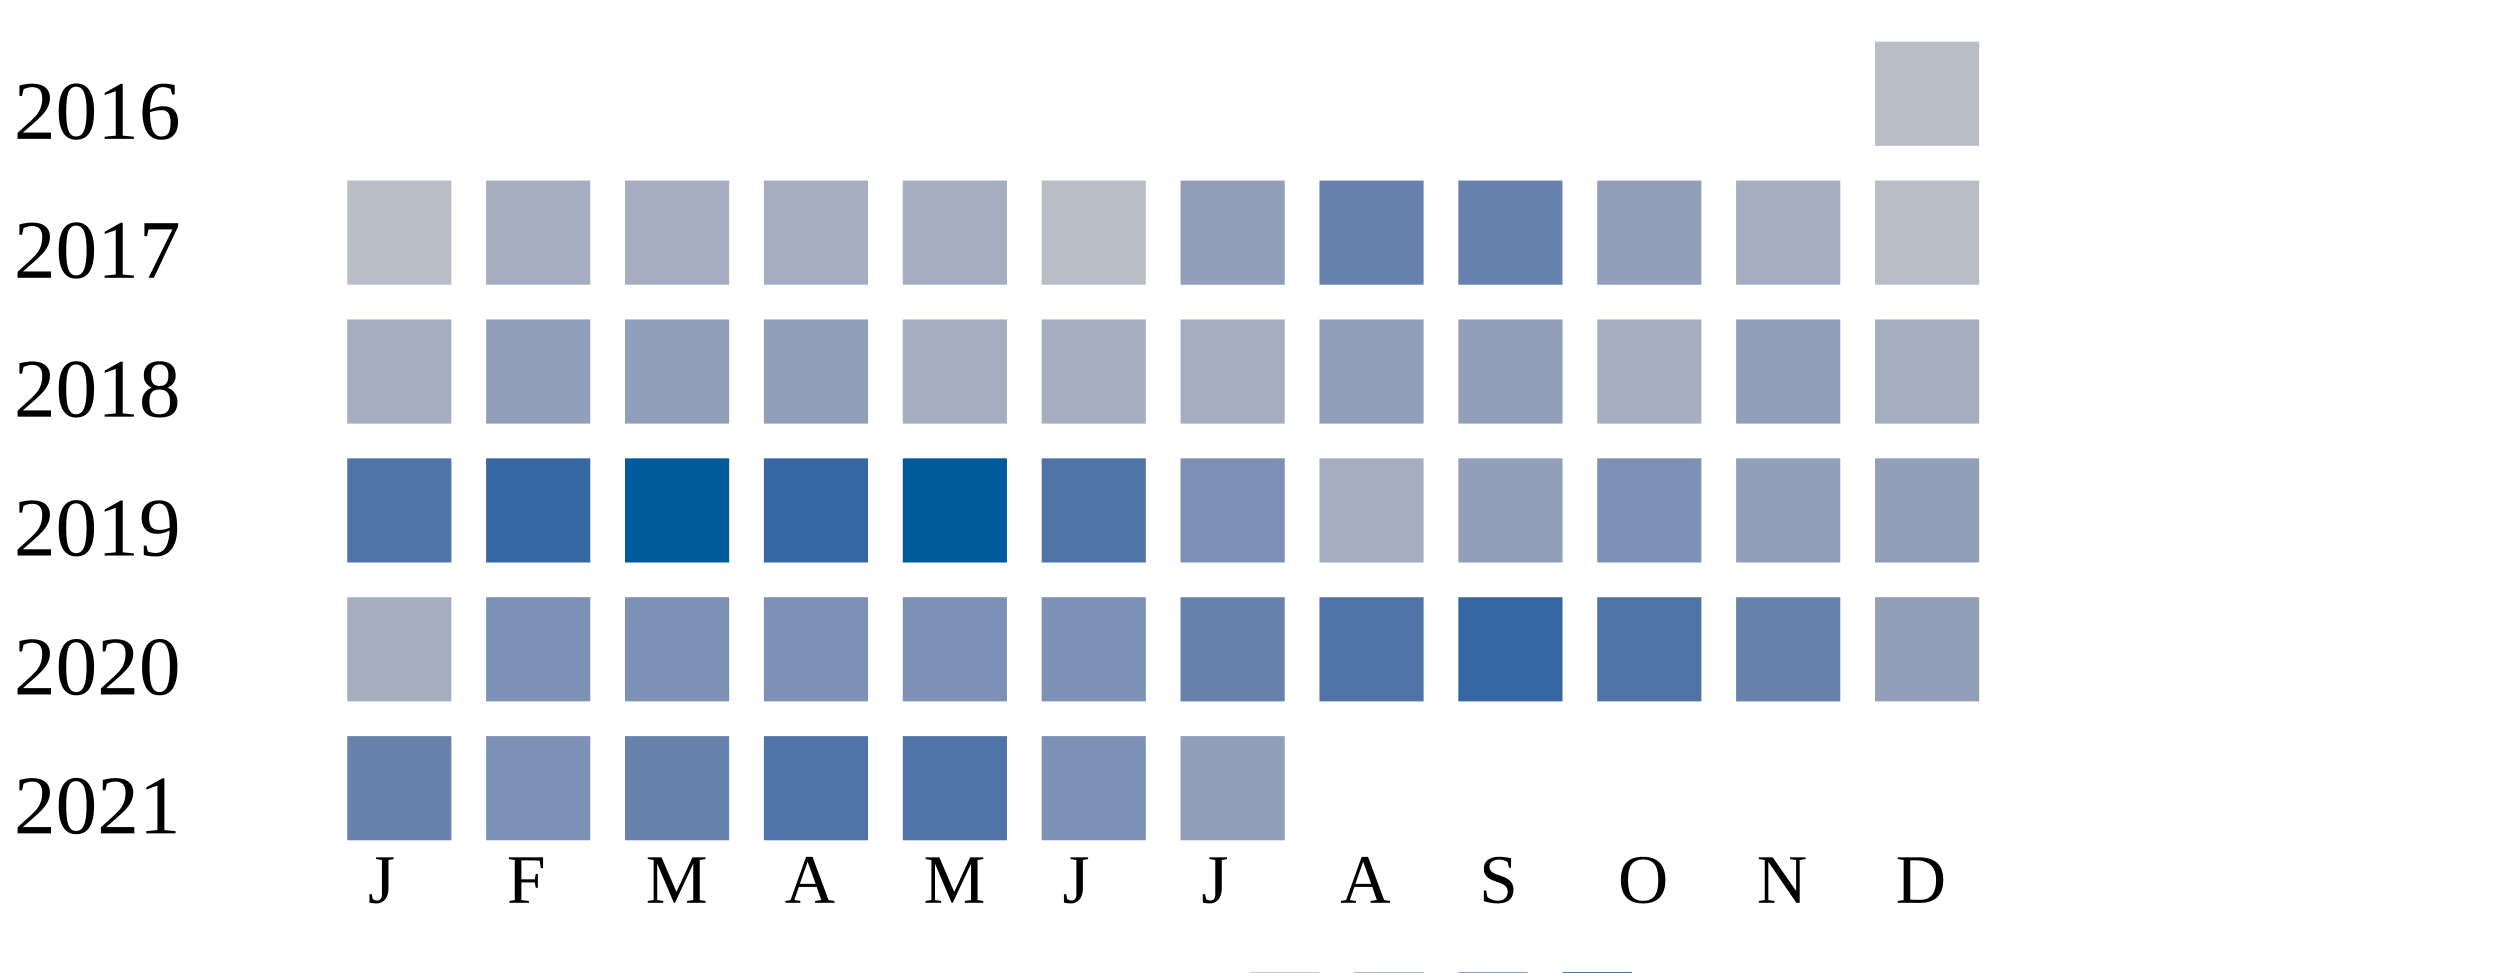
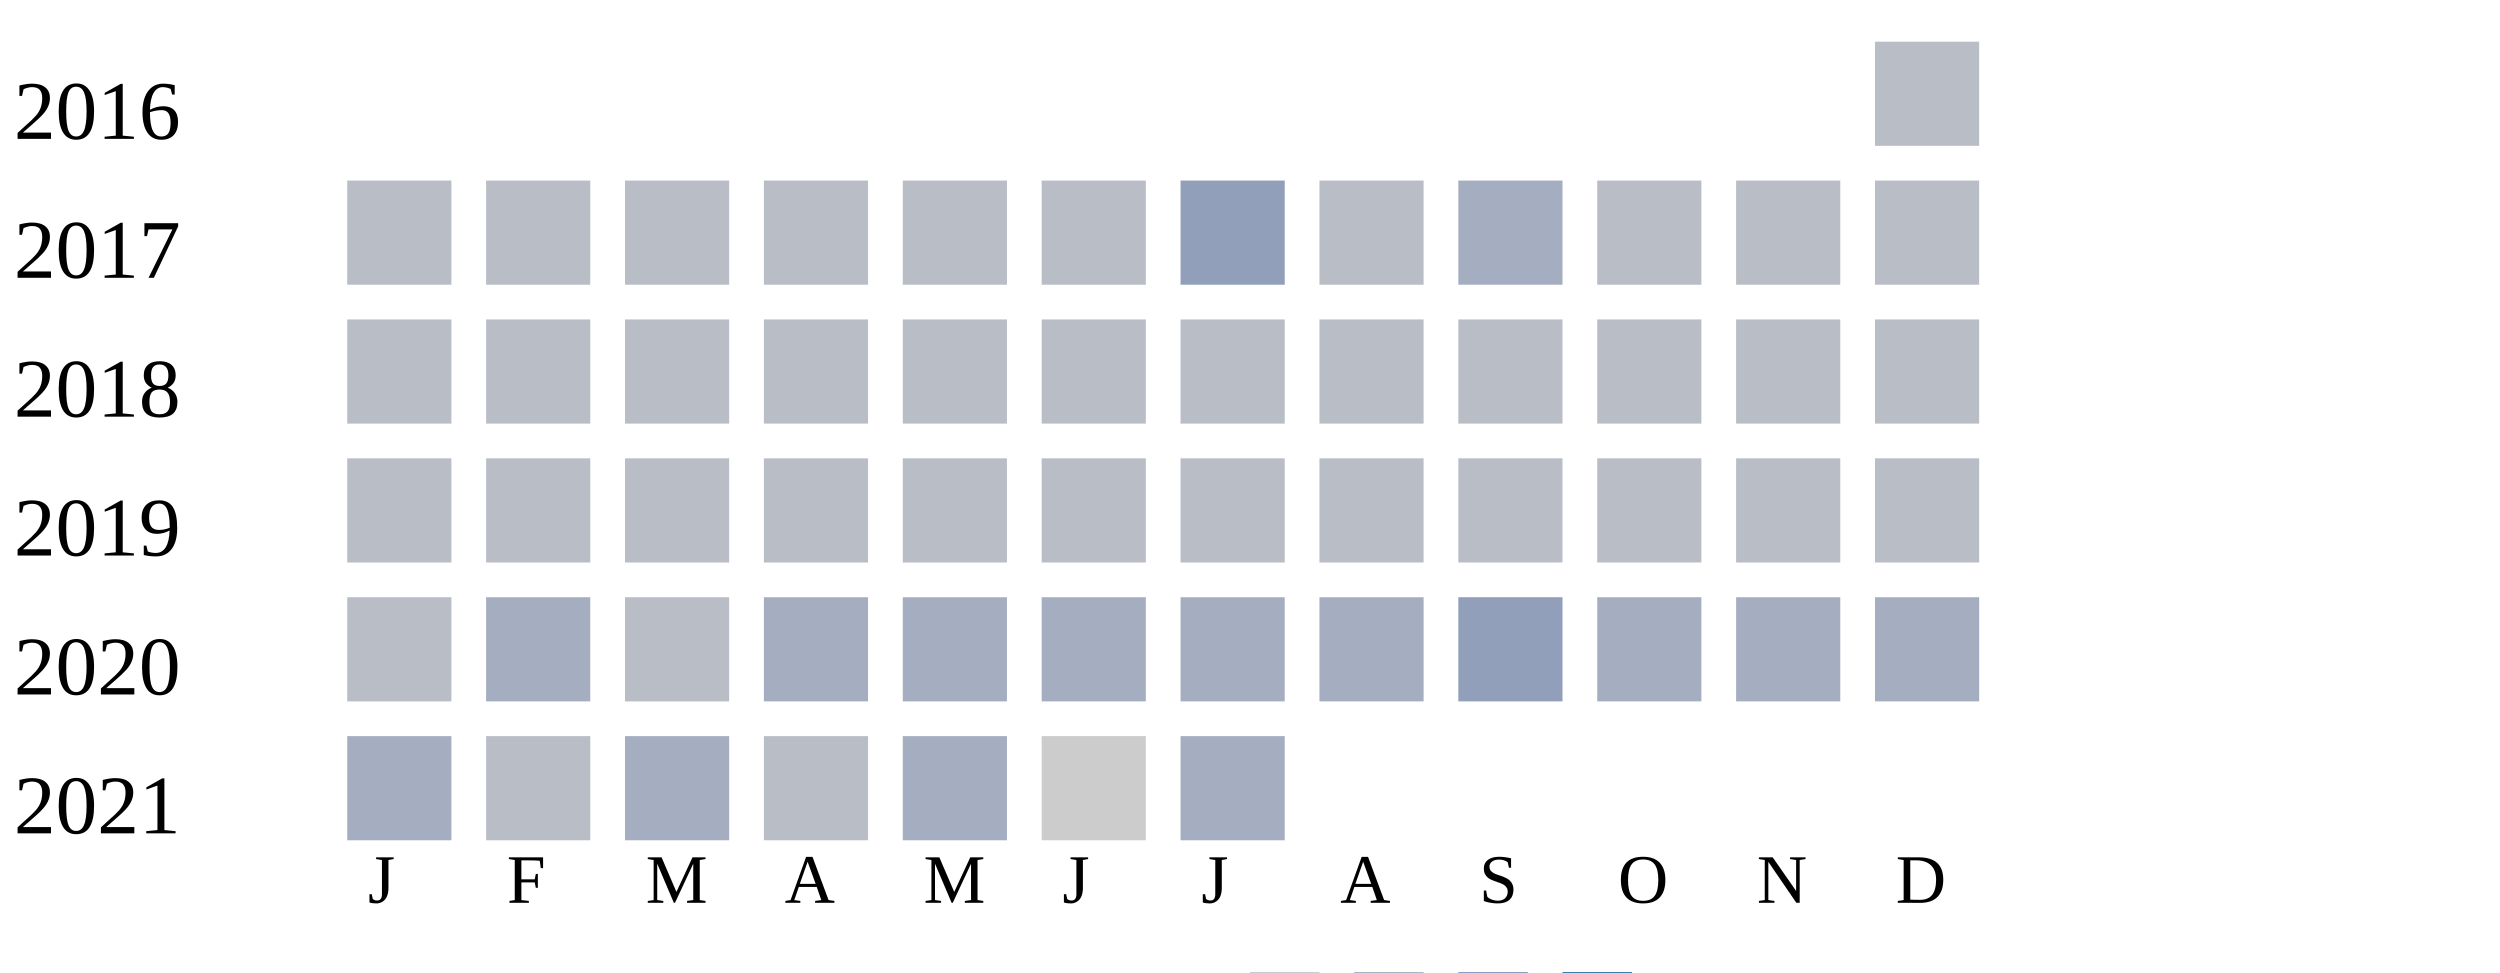
<svg xmlns="http://www.w3.org/2000/svg" width="360" height="140">
  <g transform="translate(0 0)">
    <text x="2" y="20">2016</text>
    <rect x="270" y="6" width="15" height="15" fill="#b9bdc6" />
  </g>
  <g transform="translate(0 20)">
    <text x="2" y="20">2017</text>
    <rect x="50" y="6" width="15" height="15" fill="#b9bdc6" />
-     <rect x="70" y="6" width="15" height="15" fill="#a5aec0" />
-     <rect x="90" y="6" width="15" height="15" fill="#a5aec0" />
-     <rect x="110" y="6" width="15" height="15" fill="#a5aec0" />
-     <rect x="130" y="6" width="15" height="15" fill="#a5aec0" />
+     <rect x="70" y="6" width="15" height="15" fill="#b9bdc6" />
+     <rect x="90" y="6" width="15" height="15" fill="#b9bdc6" />
+     <rect x="110" y="6" width="15" height="15" fill="#b9bdc6" />
+     <rect x="130" y="6" width="15" height="15" fill="#b9bdc6" />
    <rect x="150" y="6" width="15" height="15" fill="#b9bdc6" />
    <rect x="170" y="6" width="15" height="15" fill="#919fba" />
-     <rect x="190" y="6" width="15" height="15" fill="#6882ae" />
-     <rect x="210" y="6" width="15" height="15" fill="#6882ae" />
-     <rect x="230" y="6" width="15" height="15" fill="#919fba" />
-     <rect x="250" y="6" width="15" height="15" fill="#a5aec0" />
+     <rect x="190" y="6" width="15" height="15" fill="#b9bdc6" />
+     <rect x="210" y="6" width="15" height="15" fill="#a5aec0" />
+     <rect x="230" y="6" width="15" height="15" fill="#b9bdc6" />
+     <rect x="250" y="6" width="15" height="15" fill="#b9bdc6" />
    <rect x="270" y="6" width="15" height="15" fill="#b9bdc6" />
  </g>
  <g transform="translate(0 40)">
    <text x="2" y="20">2018</text>
-     <rect x="50" y="6" width="15" height="15" fill="#a5aec0" />
-     <rect x="70" y="6" width="15" height="15" fill="#919fba" />
-     <rect x="90" y="6" width="15" height="15" fill="#919fba" />
-     <rect x="110" y="6" width="15" height="15" fill="#919fba" />
+     <rect x="50" y="6" width="15" height="15" fill="#b9bdc6" />
+     <rect x="70" y="6" width="15" height="15" fill="#b9bdc6" />
+     <rect x="90" y="6" width="15" height="15" fill="#b9bdc6" />
+     <rect x="110" y="6" width="15" height="15" fill="#b9bdc6" />
+     <rect x="130" y="6" width="15" height="15" fill="#b9bdc6" />
+     <rect x="150" y="6" width="15" height="15" fill="#b9bdc6" />
+     <rect x="170" y="6" width="15" height="15" fill="#b9bdc6" />
+     <rect x="190" y="6" width="15" height="15" fill="#b9bdc6" />
+     <rect x="210" y="6" width="15" height="15" fill="#b9bdc6" />
+     <rect x="230" y="6" width="15" height="15" fill="#b9bdc6" />
+     <rect x="250" y="6" width="15" height="15" fill="#b9bdc6" />
+     <rect x="270" y="6" width="15" height="15" fill="#b9bdc6" />
+   </g>
+   <g transform="translate(0 60)">
+     <text x="2" y="20">2019</text>
+     <rect x="50" y="6" width="15" height="15" fill="#b9bdc6" />
+     <rect x="70" y="6" width="15" height="15" fill="#b9bdc6" />
+     <rect x="90" y="6" width="15" height="15" fill="#b9bdc6" />
+     <rect x="110" y="6" width="15" height="15" fill="#b9bdc6" />
+     <rect x="130" y="6" width="15" height="15" fill="#b9bdc6" />
+     <rect x="150" y="6" width="15" height="15" fill="#b9bdc6" />
+     <rect x="170" y="6" width="15" height="15" fill="#b9bdc6" />
+     <rect x="190" y="6" width="15" height="15" fill="#b9bdc6" />
+     <rect x="210" y="6" width="15" height="15" fill="#b9bdc6" />
+     <rect x="230" y="6" width="15" height="15" fill="#b9bdc6" />
+     <rect x="250" y="6" width="15" height="15" fill="#b9bdc6" />
+     <rect x="270" y="6" width="15" height="15" fill="#b9bdc6" />
+   </g>
+   <g transform="translate(0 80)">
+     <text x="2" y="20">2020</text>
+     <rect x="50" y="6" width="15" height="15" fill="#b9bdc6" />
+     <rect x="70" y="6" width="15" height="15" fill="#a5aec0" />
+     <rect x="90" y="6" width="15" height="15" fill="#b9bdc6" />
+     <rect x="110" y="6" width="15" height="15" fill="#a5aec0" />
    <rect x="130" y="6" width="15" height="15" fill="#a5aec0" />
    <rect x="150" y="6" width="15" height="15" fill="#a5aec0" />
    <rect x="170" y="6" width="15" height="15" fill="#a5aec0" />
-     <rect x="190" y="6" width="15" height="15" fill="#919fba" />
+     <rect x="190" y="6" width="15" height="15" fill="#a5aec0" />
    <rect x="210" y="6" width="15" height="15" fill="#919fba" />
    <rect x="230" y="6" width="15" height="15" fill="#a5aec0" />
-     <rect x="250" y="6" width="15" height="15" fill="#919fba" />
+     <rect x="250" y="6" width="15" height="15" fill="#a5aec0" />
    <rect x="270" y="6" width="15" height="15" fill="#a5aec0" />
-   </g>
-   <g transform="translate(0 60)">
-     <text x="2" y="20">2019</text>
-     <rect x="50" y="6" width="15" height="15" fill="#5174a8" />
-     <rect x="70" y="6" width="15" height="15" fill="#3667a2" />
-     <rect x="90" y="6" width="15" height="15" fill="#005a9c" />
-     <rect x="110" y="6" width="15" height="15" fill="#3667a2" />
-     <rect x="130" y="6" width="15" height="15" fill="#005a9c" />
-     <rect x="150" y="6" width="15" height="15" fill="#5174a8" />
-     <rect x="170" y="6" width="15" height="15" fill="#7d90b5" />
-     <rect x="190" y="6" width="15" height="15" fill="#a5aec0" />
-     <rect x="210" y="6" width="15" height="15" fill="#919fba" />
-     <rect x="230" y="6" width="15" height="15" fill="#7d90b5" />
-     <rect x="250" y="6" width="15" height="15" fill="#919fba" />
-     <rect x="270" y="6" width="15" height="15" fill="#919fba" />
-   </g>
-   <g transform="translate(0 80)">
-     <text x="2" y="20">2020</text>
-     <rect x="50" y="6" width="15" height="15" fill="#a5aec0" />
-     <rect x="70" y="6" width="15" height="15" fill="#7d90b5" />
-     <rect x="90" y="6" width="15" height="15" fill="#7d90b5" />
-     <rect x="110" y="6" width="15" height="15" fill="#7d90b5" />
-     <rect x="130" y="6" width="15" height="15" fill="#7d90b5" />
-     <rect x="150" y="6" width="15" height="15" fill="#7d90b5" />
-     <rect x="170" y="6" width="15" height="15" fill="#6882ae" />
-     <rect x="190" y="6" width="15" height="15" fill="#5174a8" />
-     <rect x="210" y="6" width="15" height="15" fill="#3667a2" />
-     <rect x="230" y="6" width="15" height="15" fill="#5174a8" />
-     <rect x="250" y="6" width="15" height="15" fill="#6882ae" />
-     <rect x="270" y="6" width="15" height="15" fill="#919fba" />
  </g>
  <g transform="translate(0 100)">
    <text x="2" y="20">2021</text>
-     <rect x="50" y="6" width="15" height="15" fill="#6882ae" />
-     <rect x="70" y="6" width="15" height="15" fill="#7d90b5" />
-     <rect x="90" y="6" width="15" height="15" fill="#6882ae" />
-     <rect x="110" y="6" width="15" height="15" fill="#5174a8" />
-     <rect x="130" y="6" width="15" height="15" fill="#5174a8" />
-     <rect x="150" y="6" width="15" height="15" fill="#7d90b5" />
-     <rect x="170" y="6" width="15" height="15" fill="#919fba" />
+     <rect x="50" y="6" width="15" height="15" fill="#a5aec0" />
+     <rect x="70" y="6" width="15" height="15" fill="#b9bdc6" />
+     <rect x="90" y="6" width="15" height="15" fill="#a5aec0" />
+     <rect x="110" y="6" width="15" height="15" fill="#b9bdc6" />
+     <rect x="130" y="6" width="15" height="15" fill="#a5aec0" />
+     <rect x="150" y="6" width="15" height="15" fill="#cccccc" />
+     <rect x="170" y="6" width="15" height="15" fill="#a5aec0" />
  </g>
  <text style="font-size: 10px; text-align: center" x="53" y="130">J</text>
  <text style="font-size: 10px; text-align: center" x="73" y="130">F</text>
  <text style="font-size: 10px; text-align: center" x="93" y="130">M</text>
  <text style="font-size: 10px; text-align: center" x="113" y="130">A</text>
  <text style="font-size: 10px; text-align: center" x="133" y="130">M</text>
  <text style="font-size: 10px; text-align: center" x="153" y="130">J</text>
  <text style="font-size: 10px; text-align: center" x="173" y="130">J</text>
  <text style="font-size: 10px; text-align: center" x="193" y="130">A</text>
  <text style="font-size: 10px; text-align: center" x="213" y="130">S</text>
  <text style="font-size: 10px; text-align: center" x="233" y="130">O</text>
  <text style="font-size: 10px; text-align: center" x="253" y="130">N</text>
  <text style="font-size: 10px; text-align: center" x="273" y="130">D</text>
  <text style="font-size: 10px;" x="155" y="149">Less</text>
  <rect fill="#b9bdc6" width="10" height="10" x="180" y="140" />
  <rect fill="#919fba" width="10" height="10" x="195" y="140" />
  <rect fill="#6882ae" width="10" height="10" x="210" y="140" />
  <rect fill="#005a9c" width="10" height="10" x="225" y="140" />
  <text x="240" y="149" style="font-size: 10px;">More</text>
</svg>
